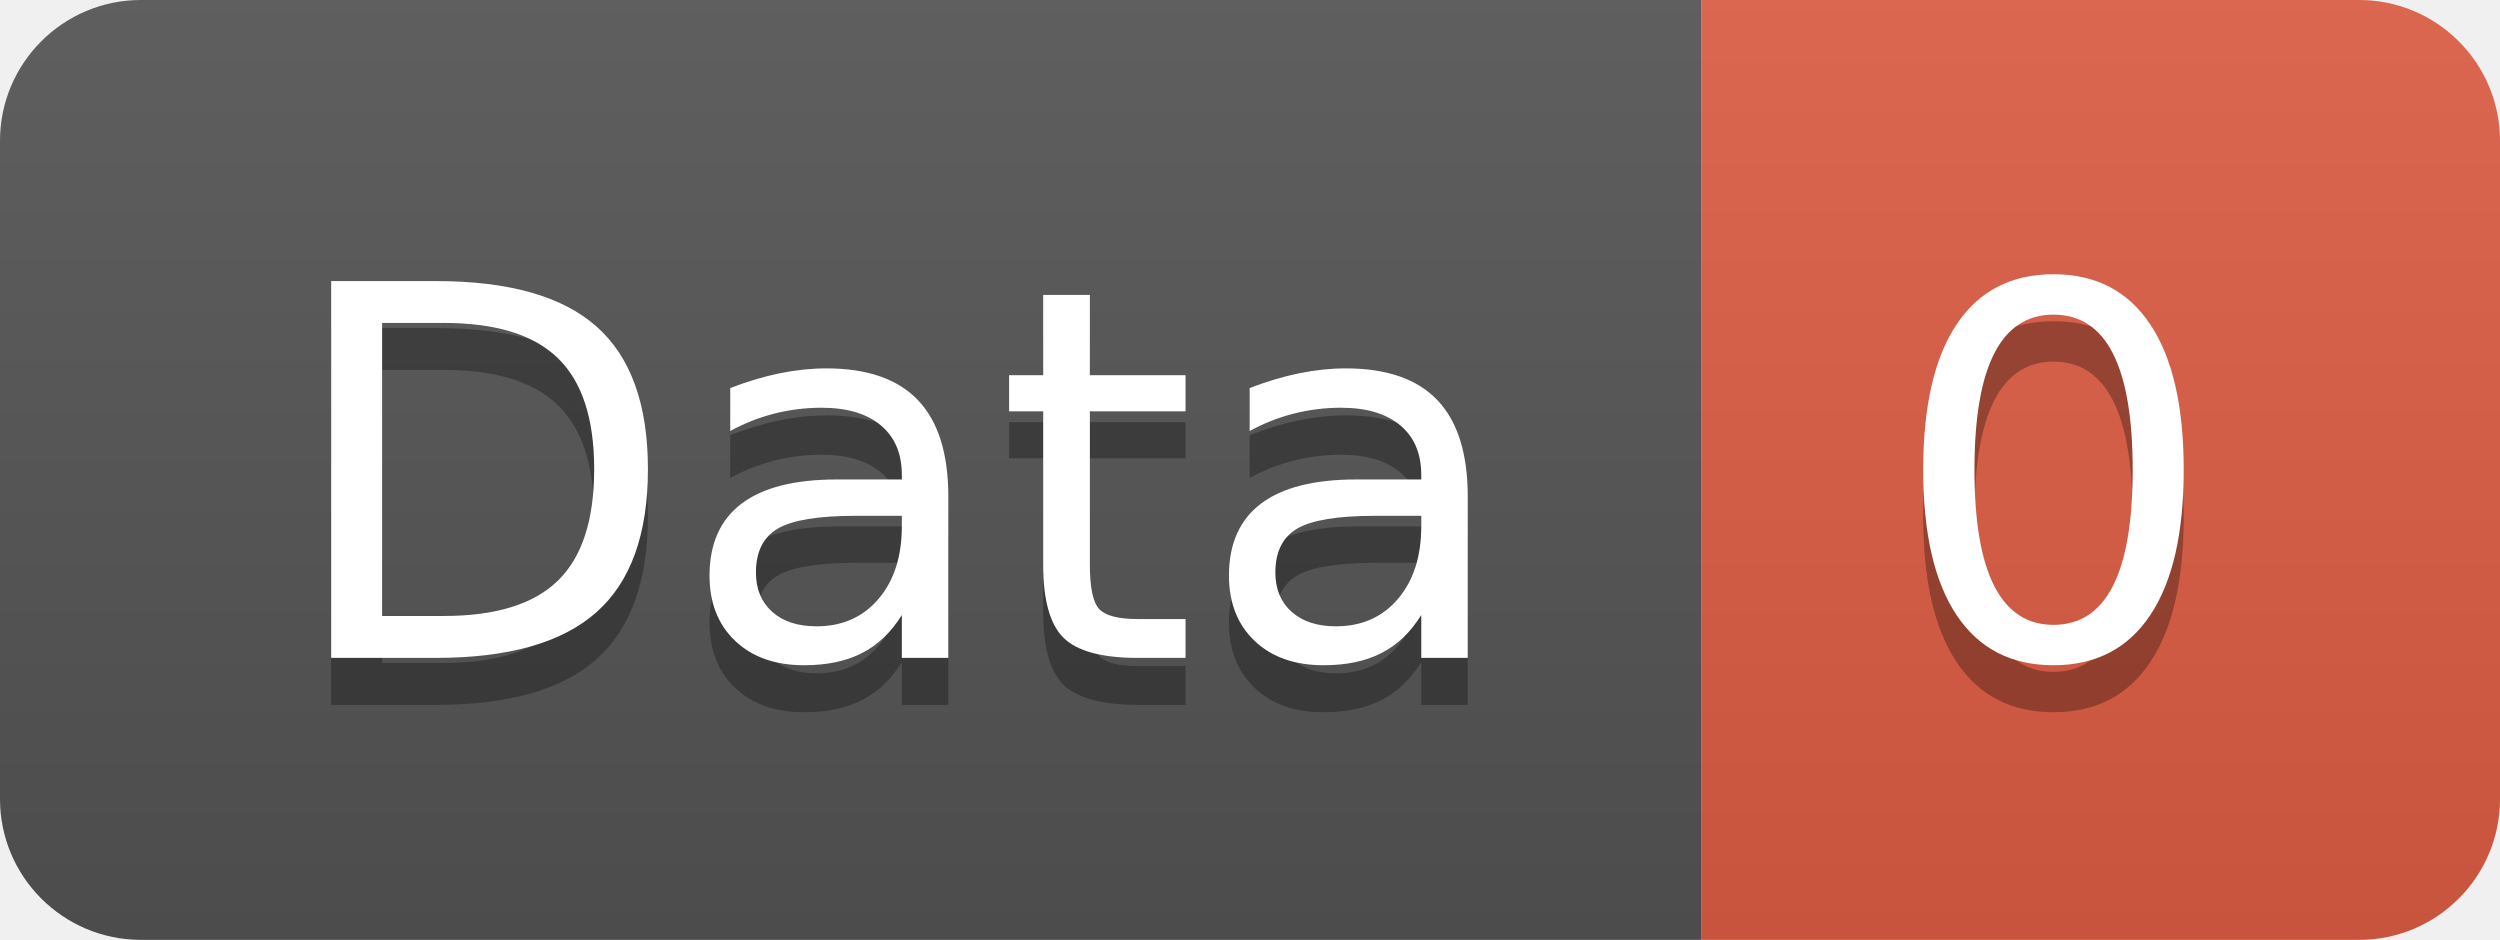
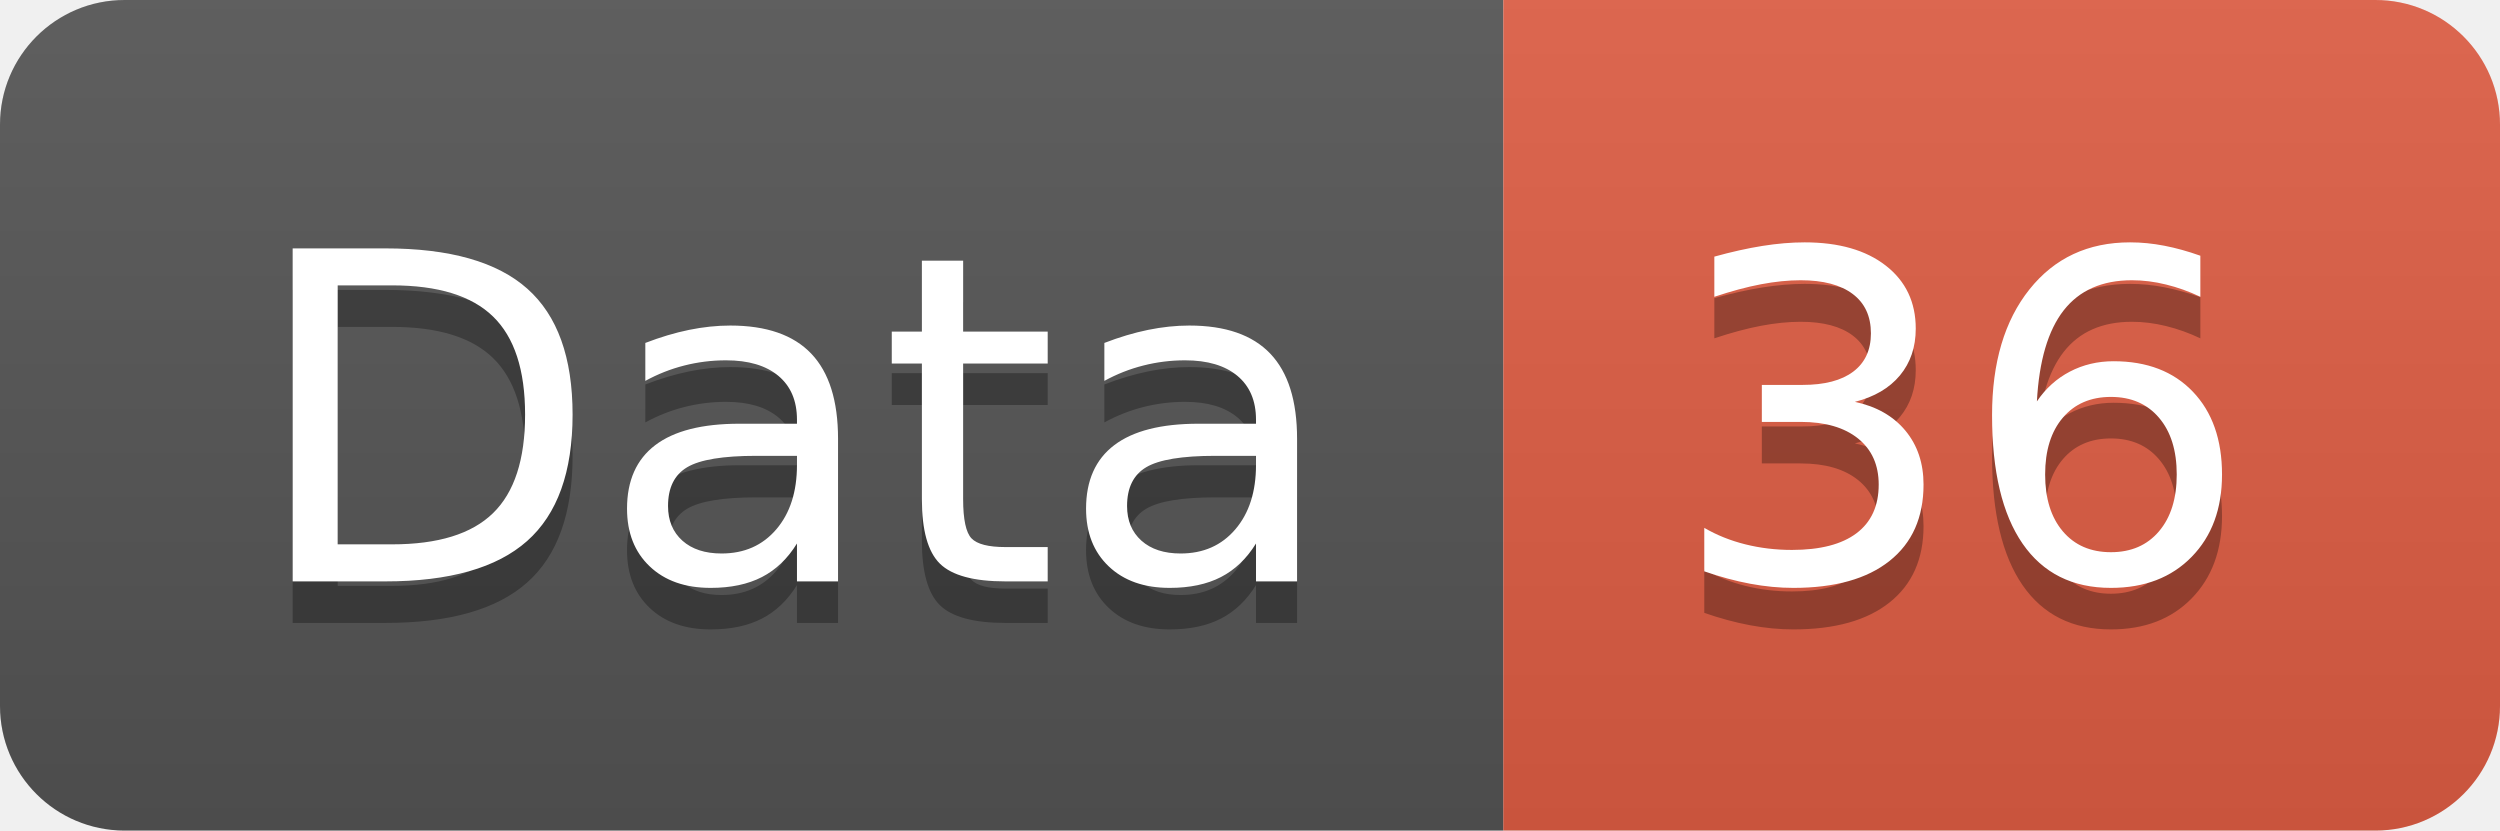
- <svg xmlns="http://www.w3.org/2000/svg" width="53.2" height="20">
+ <svg xmlns="http://www.w3.org/2000/svg" width="60.2" height="20">
  <linearGradient id="smooth" x2="0" y2="100%">
    <stop offset="0" stop-color="#bbb" stop-opacity=".1" />
    <stop offset="1" stop-opacity=".1" />
  </linearGradient>
  <clipPath id="round">
-     <rect width="53.2" height="20" rx="3" fill="#fff" />
+     <rect width="60.2" height="20" rx="3" fill="#fff" />
  </clipPath>
  <g clip-path="url(#round)">
    <rect width="36.2" height="20" fill="#555" />
-     <rect x="36.2" width="17.0" height="20" fill="#e05d44" />
-     <rect width="53.2" height="20" fill="url(#smooth)" />
+     <rect x="36.2" width="24.0" height="20" fill="#e05d44" />
+     <rect width="60.2" height="20" fill="url(#smooth)" />
  </g>
  <g fill="#fff" text-anchor="middle" font-family="DejaVu Sans,Verdana,Geneva,sans-serif" font-size="110">
    <text x="191.0" y="150" fill="#010101" fill-opacity=".3" transform="scale(0.1)" textLength="262.0" lengthAdjust="spacing">Data</text>
    <text x="191.0" y="140" transform="scale(0.1)" textLength="262.0" lengthAdjust="spacing">Data</text>
-     <text x="437.0" y="150" fill="#010101" fill-opacity=".3" transform="scale(0.1)" textLength="70.0" lengthAdjust="spacing">0</text>
-     <text x="437.0" y="140" transform="scale(0.1)" textLength="70.0" lengthAdjust="spacing">0</text>
+     <text x="472.0" y="150" fill="#010101" fill-opacity=".3" transform="scale(0.1)" textLength="140.0" lengthAdjust="spacing">36</text>
+     <text x="472.0" y="140" transform="scale(0.1)" textLength="140.0" lengthAdjust="spacing">36</text>
  </g>
</svg>
